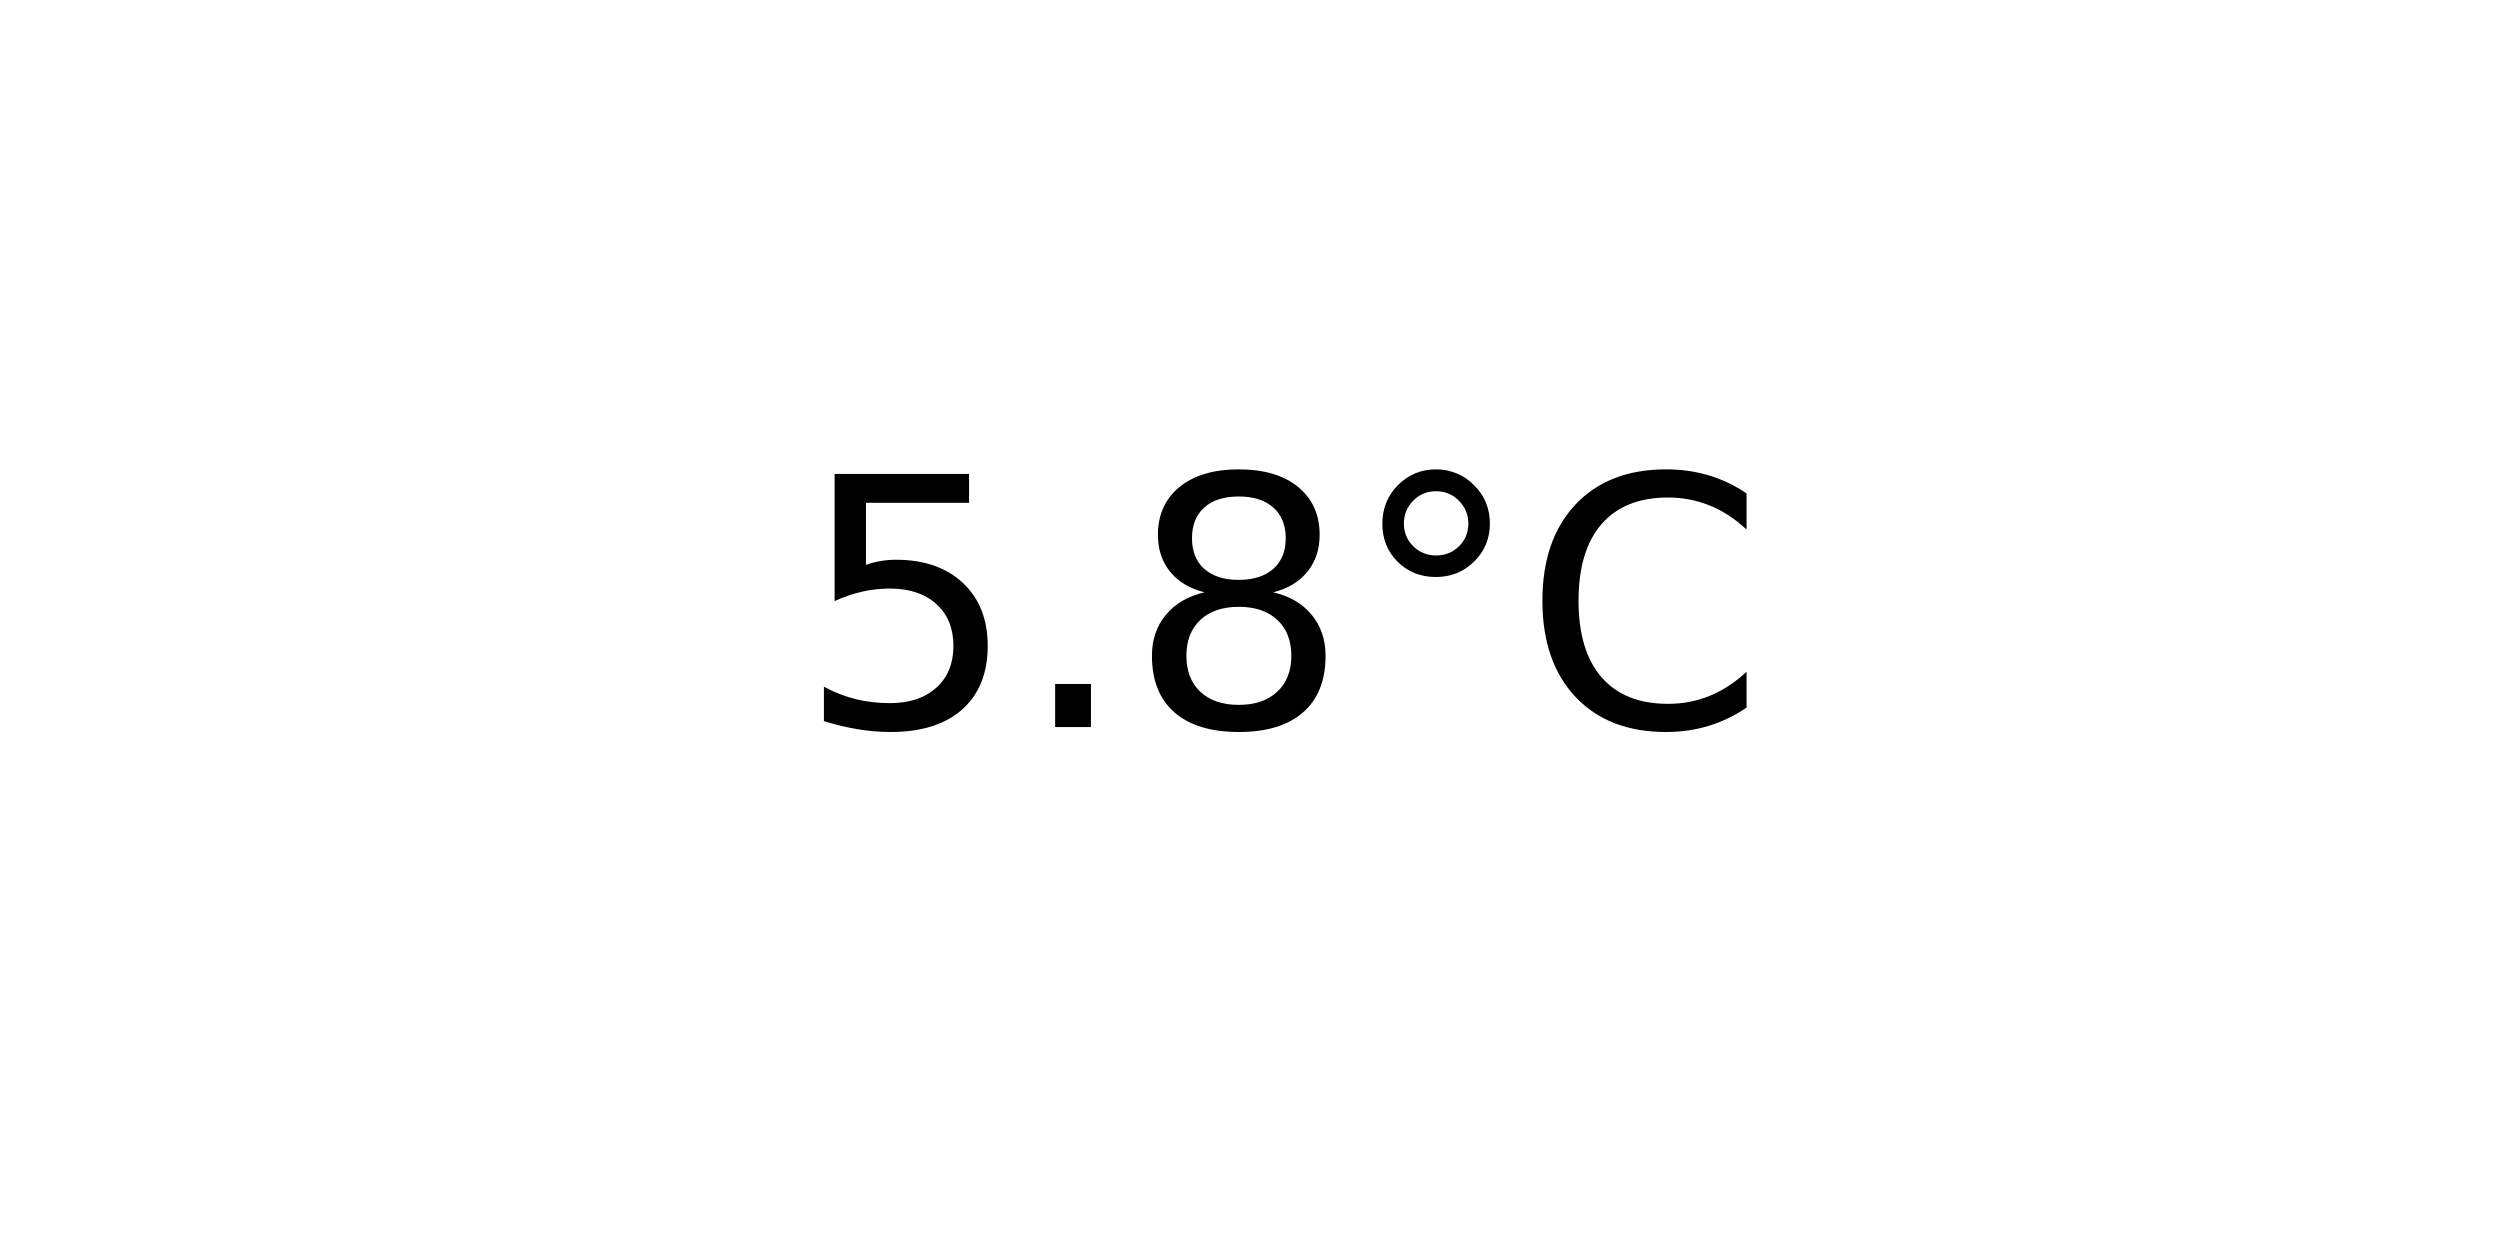
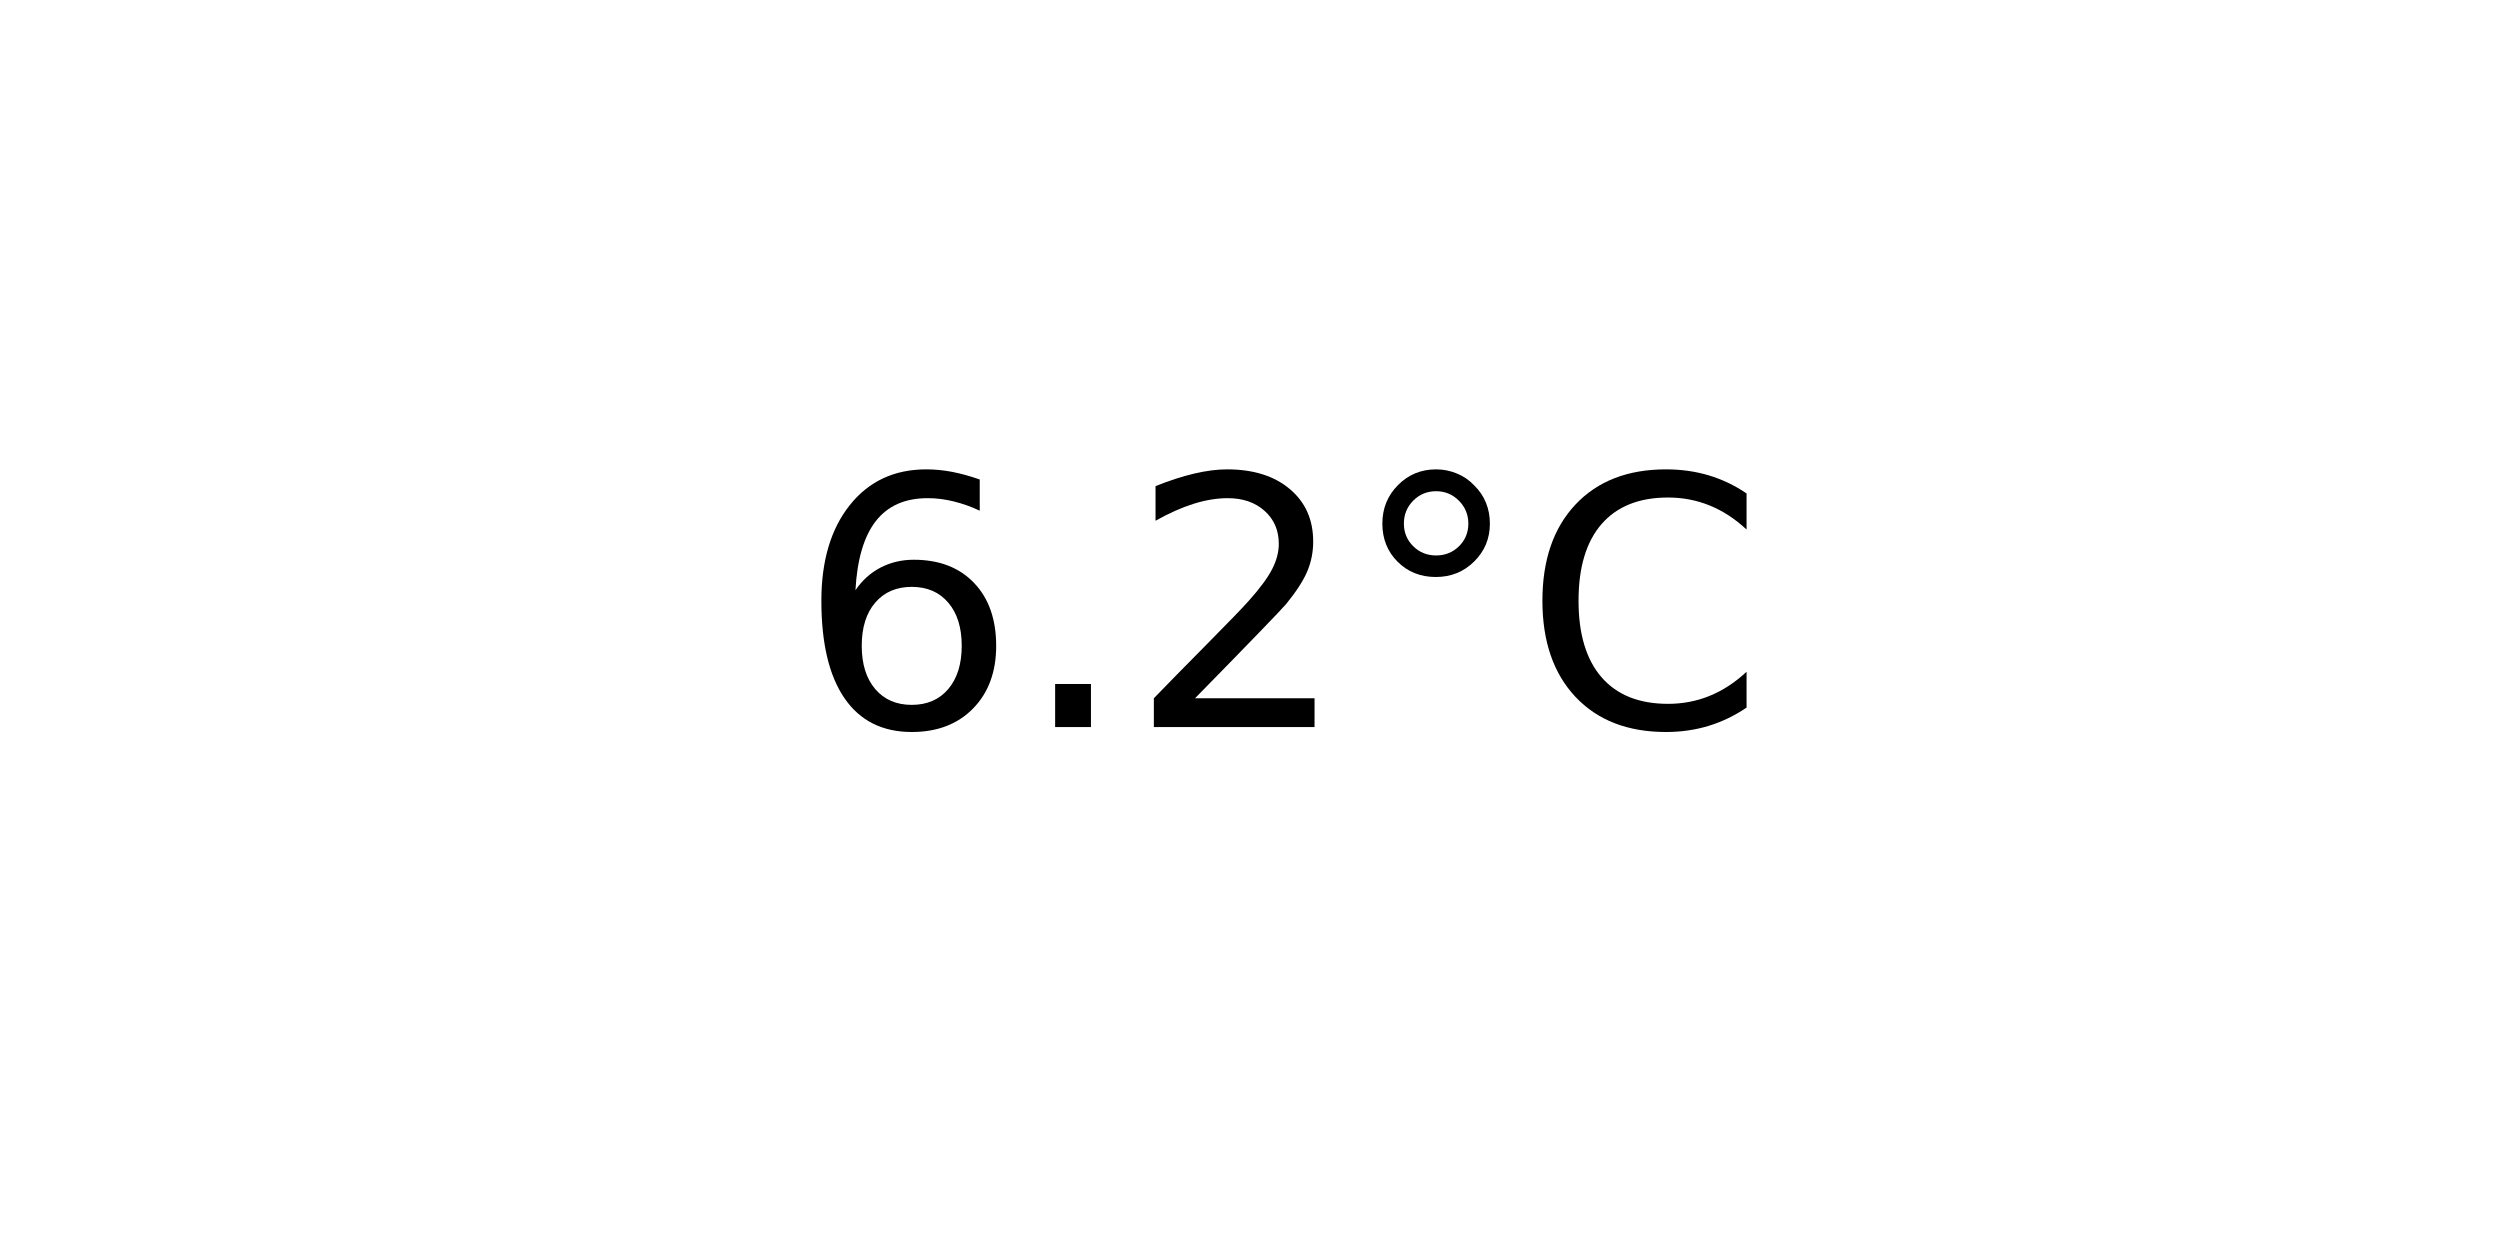
<svg xmlns="http://www.w3.org/2000/svg" xmlns:xlink="http://www.w3.org/1999/xlink" width="72pt" height="36pt" viewBox="0 0 72 36" version="1.1">
  <defs>
    <style type="text/css">*{stroke-linejoin: round; stroke-linecap: butt}</style>
  </defs>
  <g id="figure_1">
    <g id="axes_1">
      <g id="text_1">
        <g transform="translate(22.95703 20.93937) scale(0.1 -0.1)">
          <defs>
-             <path id="DejaVuSans-35" d="M 691 4666  L 3169 4666  L 3169 4134  L 1269 4134  L 1269 2991  Q 1406 3038 1543 3061  Q 1681 3084 1819 3084  Q 2600 3084 3056 2656  Q 3513 2228 3513 1497  Q 3513 744 3044 326  Q 2575 -91 1722 -91  Q 1428 -91 1123 -41  Q 819 9 494 109  L 494 744  Q 775 591 1075 516  Q 1375 441 1709 441  Q 2250 441 2565 725  Q 2881 1009 2881 1497  Q 2881 1984 2565 2268  Q 2250 2553 1709 2553  Q 1456 2553 1204 2497  Q 953 2441 691 2322  L 691 4666  z " transform="scale(0.015625)" />
+             <path id="DejaVuSans-36" d="M 2113 2584  Q 1688 2584 1439 2293  Q 1191 2003 1191 1497  Q 1191 994 1439 701  Q 1688 409 2113 409  Q 2538 409 2786 701  Q 3034 994 3034 1497  Q 3034 2003 2786 2293  Q 2538 2584 2113 2584  z M 3366 4563  L 3366 3988  Q 3128 4100 2886 4159  Q 2644 4219 2406 4219  Q 1781 4219 1451 3797  Q 1122 3375 1075 2522  Q 1259 2794 1537 2939  Q 1816 3084 2150 3084  Q 2853 3084 3261 2657  Q 3669 2231 3669 1497  Q 3669 778 3244 343  Q 2819 -91 2113 -91  Q 1303 -91 875 529  Q 447 1150 447 2328  Q 447 3434 972 4092  Q 1497 4750 2381 4750  Q 2619 4750 2861 4703  Q 3103 4656 3366 4563  z " transform="scale(0.015625)" />
            <path id="DejaVuSans-2e" d="M 684 794  L 1344 794  L 1344 0  L 684 0  L 684 794  z " transform="scale(0.015625)" />
-             <path id="DejaVuSans-38" d="M 2034 2216  Q 1584 2216 1326 1975  Q 1069 1734 1069 1313  Q 1069 891 1326 650  Q 1584 409 2034 409  Q 2484 409 2743 651  Q 3003 894 3003 1313  Q 3003 1734 2745 1975  Q 2488 2216 2034 2216  z M 1403 2484  Q 997 2584 770 2862  Q 544 3141 544 3541  Q 544 4100 942 4425  Q 1341 4750 2034 4750  Q 2731 4750 3128 4425  Q 3525 4100 3525 3541  Q 3525 3141 3298 2862  Q 3072 2584 2669 2484  Q 3125 2378 3379 2068  Q 3634 1759 3634 1313  Q 3634 634 3220 271  Q 2806 -91 2034 -91  Q 1263 -91 848 271  Q 434 634 434 1313  Q 434 1759 690 2068  Q 947 2378 1403 2484  z M 1172 3481  Q 1172 3119 1398 2916  Q 1625 2713 2034 2713  Q 2441 2713 2670 2916  Q 2900 3119 2900 3481  Q 2900 3844 2670 4047  Q 2441 4250 2034 4250  Q 1625 4250 1398 4047  Q 1172 3844 1172 3481  z " transform="scale(0.015625)" />
+             <path id="DejaVuSans-32" d="M 1228 531  L 3431 531  L 3431 0  L 469 0  L 469 531  Q 828 903 1448 1529  Q 2069 2156 2228 2338  Q 2531 2678 2651 2914  Q 2772 3150 2772 3378  Q 2772 3750 2511 3984  Q 2250 4219 1831 4219  Q 1534 4219 1204 4116  Q 875 4013 500 3803  L 500 4441  Q 881 4594 1212 4672  Q 1544 4750 1819 4750  Q 2544 4750 2975 4387  Q 3406 4025 3406 3419  Q 3406 3131 3298 2873  Q 3191 2616 2906 2266  Q 2828 2175 2409 1742  Q 1991 1309 1228 531  z " transform="scale(0.015625)" />
            <path id="DejaVuSans-b0" d="M 1600 4347  Q 1350 4347 1178 4173  Q 1006 4000 1006 3750  Q 1006 3503 1178 3333  Q 1350 3163 1600 3163  Q 1850 3163 2022 3333  Q 2194 3503 2194 3750  Q 2194 3997 2020 4172  Q 1847 4347 1600 4347  z M 1600 4750  Q 1800 4750 1984 4673  Q 2169 4597 2303 4453  Q 2447 4313 2519 4134  Q 2591 3956 2591 3750  Q 2591 3338 2302 3052  Q 2013 2766 1594 2766  Q 1172 2766 890 3047  Q 609 3328 609 3750  Q 609 4169 896 4459  Q 1184 4750 1600 4750  z " transform="scale(0.015625)" />
            <path id="DejaVuSans-43" d="M 4122 4306  L 4122 3641  Q 3803 3938 3442 4084  Q 3081 4231 2675 4231  Q 1875 4231 1450 3742  Q 1025 3253 1025 2328  Q 1025 1406 1450 917  Q 1875 428 2675 428  Q 3081 428 3442 575  Q 3803 722 4122 1019  L 4122 359  Q 3791 134 3420 21  Q 3050 -91 2638 -91  Q 1578 -91 968 557  Q 359 1206 359 2328  Q 359 3453 968 4101  Q 1578 4750 2638 4750  Q 3056 4750 3426 4639  Q 3797 4528 4122 4306  z " transform="scale(0.015625)" />
          </defs>
-           <use xlink:href="#DejaVuSans-35" />
+           <use xlink:href="#DejaVuSans-36" />
          <use xlink:href="#DejaVuSans-2e" x="63.623" />
-           <use xlink:href="#DejaVuSans-38" x="95.41" />
+           <use xlink:href="#DejaVuSans-32" x="95.41" />
          <use xlink:href="#DejaVuSans-b0" x="159.033" />
          <use xlink:href="#DejaVuSans-43" x="209.033" />
        </g>
      </g>
    </g>
  </g>
</svg>
